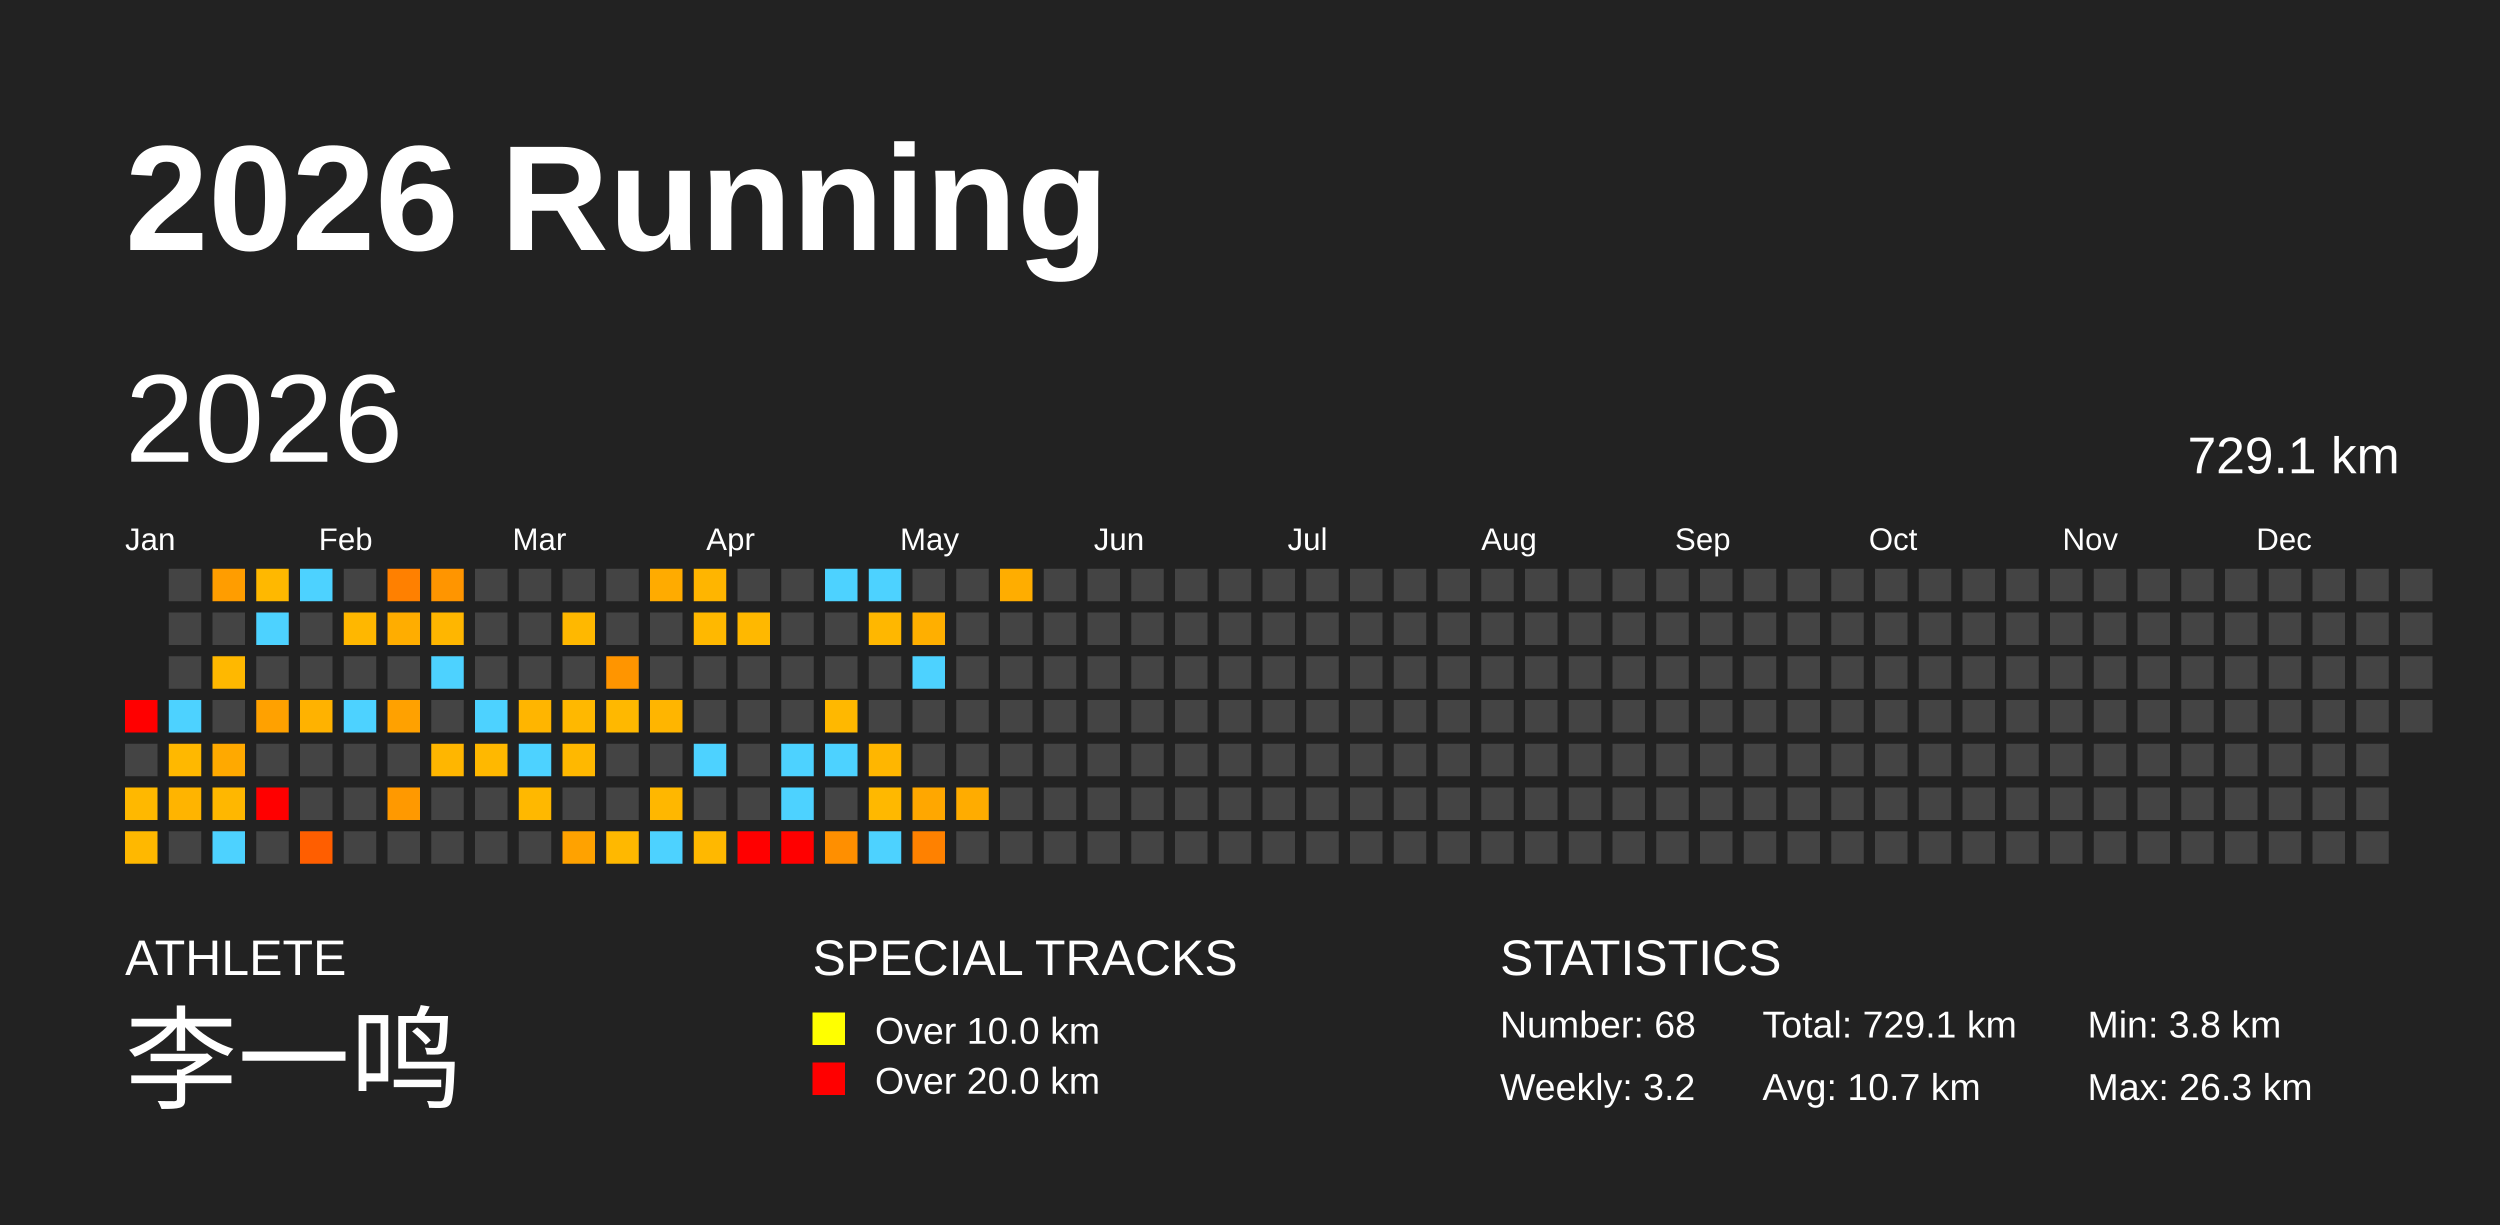
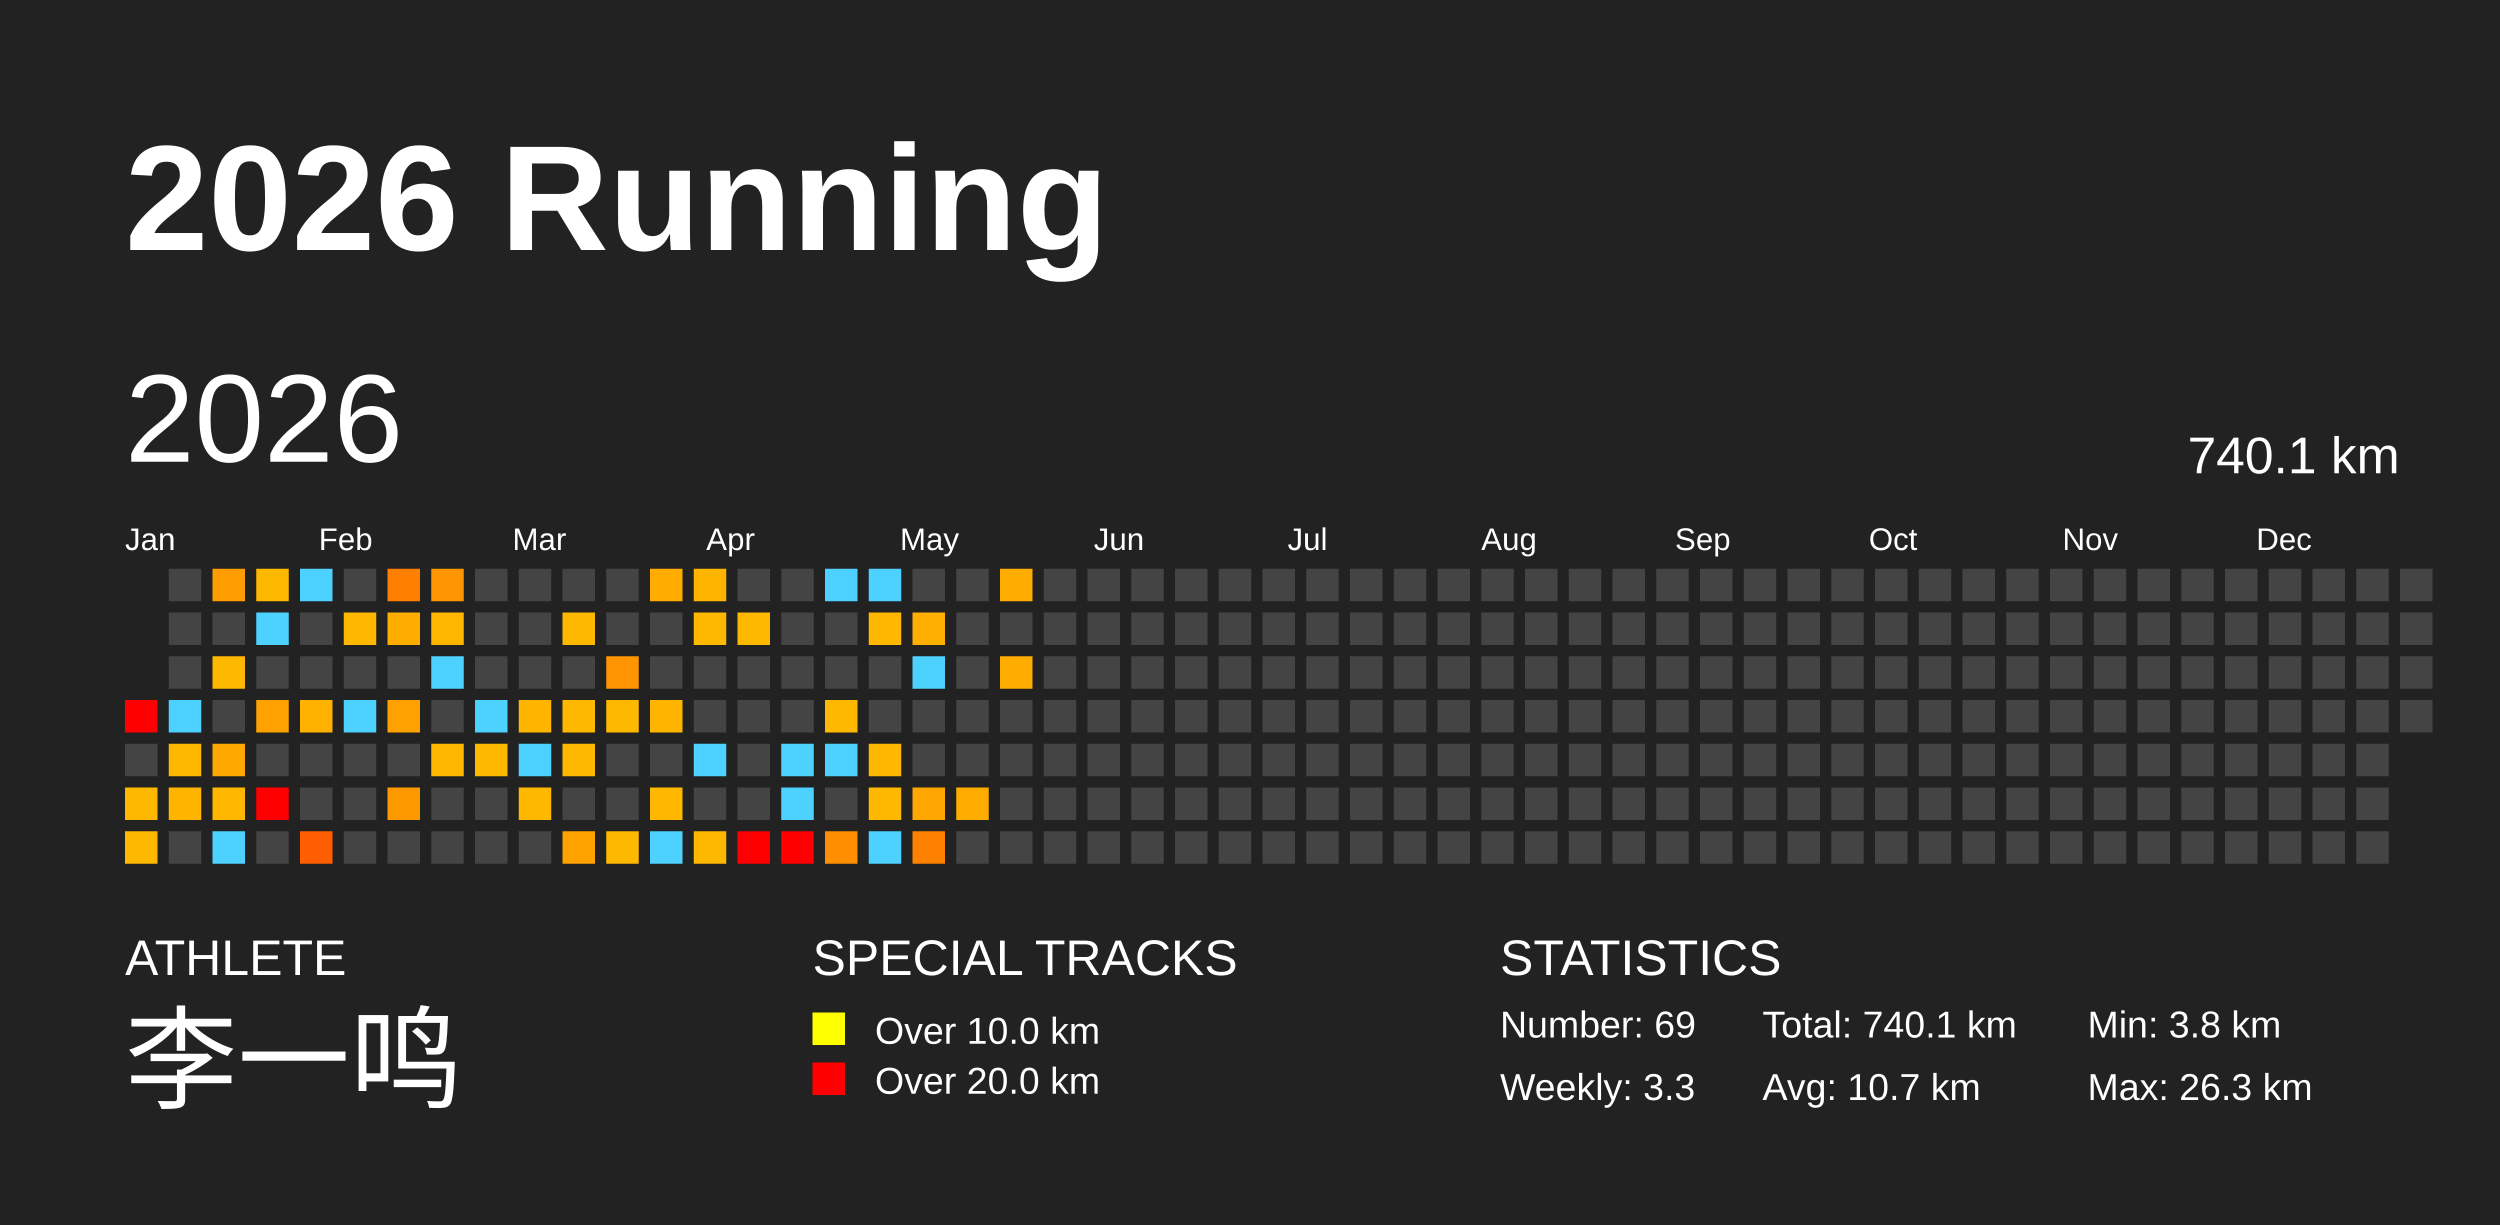
<svg xmlns="http://www.w3.org/2000/svg" baseProfile="full" height="98mm" version="1.1" viewBox="0,0,200,98" width="200mm">
  <defs />
  <rect fill="#222222" height="98" width="200" x="0" y="0" />
  <text fill="#FFFFFF" style="font-size:12px; font-family:Arial; font-weight:bold;" x="10" y="20">2026 Running</text>
  <text fill="#FFFFFF" style="font-size:4px; font-family:Arial" x="10" y="78">ATHLETE</text>
  <text fill="#FFFFFF" style="font-size:9px; font-family:Arial" x="10" y="88">李一鸣</text>
  <text fill="#FFFFFF" style="font-size:4px; font-family:Arial" x="65" y="78">SPECIAL TRACKS</text>
  <rect fill="yellow" height="2.6" width="2.6" x="65" y="81" />
  <text fill="#FFFFFF" style="font-size:3px; font-family:Arial" x="70" y="83.5">Over 10.0 km</text>
  <rect fill="red" height="2.6" width="2.6" x="65" y="85" />
  <text fill="#FFFFFF" style="font-size:3px; font-family:Arial" x="70" y="87.5">Over 20.0 km</text>
  <text fill="#FFFFFF" style="font-size:4px; font-family:Arial" x="120" y="78">STATISTICS</text>
-   <text fill="#FFFFFF" style="font-size:3px; font-family:Arial" x="120" y="83">Number: 68</text>
-   <text fill="#FFFFFF" style="font-size:3px; font-family:Arial" x="120" y="88">Weekly: 3.2</text>
-   <text fill="#FFFFFF" style="font-size:3px; font-family:Arial" x="141" y="83">Total: 729.1 km</text>
+   <text fill="#FFFFFF" style="font-size:3px; font-family:Arial" x="120" y="83">Number: 69</text>
+   <text fill="#FFFFFF" style="font-size:3px; font-family:Arial" x="120" y="88">Weekly: 3.3</text>
+   <text fill="#FFFFFF" style="font-size:3px; font-family:Arial" x="141" y="83">Total: 740.1 km</text>
  <text fill="#FFFFFF" style="font-size:3px; font-family:Arial" x="141" y="88">Avg: 10.7 km</text>
  <text fill="#FFFFFF" style="font-size:3px; font-family:Arial" x="167" y="83">Min: 3.8 km</text>
  <text fill="#FFFFFF" style="font-size:3px; font-family:Arial" x="167" y="88">Max: 26.3 km</text>
  <text dominant-baseline="hanging" fill="#FFFFFF" style="font-size:10.0px; font-family:Arial;" x="10" y="30">2026</text>
-   <text dominant-baseline="hanging" fill="#FFFFFF" style="font-size:4.125px; font-family:Arial;" x="175" y="35">729.1 km</text>
+   <text dominant-baseline="hanging" fill="#FFFFFF" style="font-size:4.125px; font-family:Arial;" x="175" y="35">740.1 km</text>
  <text fill="#FFFFFF" style="font-size:2.5px; font-family:Arial" x="10.0" y="44">Jan</text>
  <text fill="#FFFFFF" style="font-size:2.5px; font-family:Arial" x="25.5" y="44">Feb</text>
  <text fill="#FFFFFF" style="font-size:2.5px; font-family:Arial" x="41.0" y="44">Mar</text>
  <text fill="#FFFFFF" style="font-size:2.5px; font-family:Arial" x="56.5" y="44">Apr</text>
  <text fill="#FFFFFF" style="font-size:2.5px; font-family:Arial" x="72.0" y="44">May</text>
  <text fill="#FFFFFF" style="font-size:2.5px; font-family:Arial" x="87.5" y="44">Jun</text>
  <text fill="#FFFFFF" style="font-size:2.5px; font-family:Arial" x="103.0" y="44">Jul</text>
  <text fill="#FFFFFF" style="font-size:2.5px; font-family:Arial" x="118.5" y="44">Aug</text>
  <text fill="#FFFFFF" style="font-size:2.5px; font-family:Arial" x="134.0" y="44">Sep</text>
  <text fill="#FFFFFF" style="font-size:2.5px; font-family:Arial" x="149.5" y="44">Oct</text>
  <text fill="#FFFFFF" style="font-size:2.5px; font-family:Arial" x="165.0" y="44">Nov</text>
  <text fill="#FFFFFF" style="font-size:2.5px; font-family:Arial" x="180.5" y="44">Dec</text>
  <rect fill="red" height="2.6" width="2.6" x="10.0" y="56.0" />
  <rect fill="#444444" height="2.6" width="2.6" x="10.0" y="59.5" />
  <rect fill="#ffb800" height="2.6" width="2.6" x="10.0" y="63.0" />
  <rect fill="#ffb800" height="2.6" width="2.6" x="10.0" y="66.5" />
  <rect fill="#444444" height="2.6" width="2.6" x="13.5" y="45.5" />
  <rect fill="#444444" height="2.6" width="2.6" x="13.5" y="49.0" />
  <rect fill="#444444" height="2.6" width="2.6" x="13.5" y="52.5" />
  <rect fill="#4dd2ff" height="2.6" width="2.6" x="13.5" y="56.0" />
  <rect fill="#ffb800" height="2.6" width="2.6" x="13.5" y="59.5" />
  <rect fill="#ffb400" height="2.6" width="2.6" x="13.5" y="63.0" />
  <rect fill="#444444" height="2.6" width="2.6" x="13.5" y="66.5" />
  <rect fill="#ff9d00" height="2.6" width="2.6" x="17.0" y="45.5" />
  <rect fill="#444444" height="2.6" width="2.6" x="17.0" y="49.0" />
  <rect fill="#ffb800" height="2.6" width="2.6" x="17.0" y="52.5" />
  <rect fill="#444444" height="2.6" width="2.6" x="17.0" y="56.0" />
  <rect fill="#ffa900" height="2.6" width="2.6" x="17.0" y="59.5" />
  <rect fill="#ffb700" height="2.6" width="2.6" x="17.0" y="63.0" />
  <rect fill="#4dd2ff" height="2.6" width="2.6" x="17.0" y="66.5" />
  <rect fill="#ffb800" height="2.6" width="2.6" x="20.5" y="45.5" />
  <rect fill="#4dd2ff" height="2.6" width="2.6" x="20.5" y="49.0" />
  <rect fill="#444444" height="2.6" width="2.6" x="20.5" y="52.5" />
  <rect fill="#ffa100" height="2.6" width="2.6" x="20.5" y="56.0" />
  <rect fill="#444444" height="2.6" width="2.6" x="20.5" y="59.5" />
  <rect fill="red" height="2.6" width="2.6" x="20.5" y="63.0" />
  <rect fill="#444444" height="2.6" width="2.6" x="20.5" y="66.5" />
  <rect fill="#4dd2ff" height="2.6" width="2.6" x="24.0" y="45.5" />
  <rect fill="#444444" height="2.6" width="2.6" x="24.0" y="49.0" />
  <rect fill="#444444" height="2.6" width="2.6" x="24.0" y="52.5" />
  <rect fill="#ffb200" height="2.6" width="2.6" x="24.0" y="56.0" />
  <rect fill="#444444" height="2.6" width="2.6" x="24.0" y="59.5" />
  <rect fill="#444444" height="2.6" width="2.6" x="24.0" y="63.0" />
  <rect fill="#ff5e00" height="2.6" width="2.6" x="24.0" y="66.5" />
  <rect fill="#444444" height="2.6" width="2.6" x="27.5" y="45.5" />
  <rect fill="#ffb700" height="2.6" width="2.6" x="27.5" y="49.0" />
  <rect fill="#444444" height="2.6" width="2.6" x="27.5" y="52.5" />
  <rect fill="#4dd2ff" height="2.6" width="2.6" x="27.5" y="56.0" />
  <rect fill="#444444" height="2.6" width="2.6" x="27.5" y="59.5" />
  <rect fill="#444444" height="2.6" width="2.6" x="27.5" y="63.0" />
  <rect fill="#444444" height="2.6" width="2.6" x="27.5" y="66.5" />
  <rect fill="#ff8000" height="2.6" width="2.6" x="31.0" y="45.5" />
  <rect fill="#ffad00" height="2.6" width="2.6" x="31.0" y="49.0" />
  <rect fill="#444444" height="2.6" width="2.6" x="31.0" y="52.5" />
  <rect fill="#ffa100" height="2.6" width="2.6" x="31.0" y="56.0" />
  <rect fill="#444444" height="2.6" width="2.6" x="31.0" y="59.5" />
  <rect fill="#ff9900" height="2.6" width="2.6" x="31.0" y="63.0" />
  <rect fill="#444444" height="2.6" width="2.6" x="31.0" y="66.5" />
  <rect fill="#ff9500" height="2.6" width="2.6" x="34.5" y="45.5" />
  <rect fill="#ffb600" height="2.6" width="2.6" x="34.5" y="49.0" />
  <rect fill="#4dd2ff" height="2.6" width="2.6" x="34.5" y="52.5" />
  <rect fill="#444444" height="2.6" width="2.6" x="34.5" y="56.0" />
  <rect fill="#ffb600" height="2.6" width="2.6" x="34.5" y="59.5" />
  <rect fill="#444444" height="2.6" width="2.6" x="34.5" y="63.0" />
  <rect fill="#444444" height="2.6" width="2.6" x="34.5" y="66.5" />
  <rect fill="#444444" height="2.6" width="2.6" x="38.0" y="45.5" />
  <rect fill="#444444" height="2.6" width="2.6" x="38.0" y="49.0" />
  <rect fill="#444444" height="2.6" width="2.6" x="38.0" y="52.5" />
  <rect fill="#4dd2ff" height="2.6" width="2.6" x="38.0" y="56.0" />
  <rect fill="#ffb800" height="2.6" width="2.6" x="38.0" y="59.5" />
  <rect fill="#444444" height="2.6" width="2.6" x="38.0" y="63.0" />
  <rect fill="#444444" height="2.6" width="2.6" x="38.0" y="66.5" />
  <rect fill="#444444" height="2.6" width="2.6" x="41.5" y="45.5" />
  <rect fill="#444444" height="2.6" width="2.6" x="41.5" y="49.0" />
  <rect fill="#444444" height="2.6" width="2.6" x="41.5" y="52.5" />
  <rect fill="#ffb500" height="2.6" width="2.6" x="41.5" y="56.0" />
  <rect fill="#4dd2ff" height="2.6" width="2.6" x="41.5" y="59.5" />
  <rect fill="#ffb800" height="2.6" width="2.6" x="41.5" y="63.0" />
  <rect fill="#444444" height="2.6" width="2.6" x="41.5" y="66.5" />
  <rect fill="#444444" height="2.6" width="2.6" x="45.0" y="45.5" />
  <rect fill="#ffb800" height="2.6" width="2.6" x="45.0" y="49.0" />
  <rect fill="#444444" height="2.6" width="2.6" x="45.0" y="52.5" />
  <rect fill="#ffb800" height="2.6" width="2.6" x="45.0" y="56.0" />
  <rect fill="#ffb800" height="2.6" width="2.6" x="45.0" y="59.5" />
  <rect fill="#444444" height="2.6" width="2.6" x="45.0" y="63.0" />
  <rect fill="#ffa200" height="2.6" width="2.6" x="45.0" y="66.5" />
  <rect fill="#444444" height="2.6" width="2.6" x="48.5" y="45.5" />
  <rect fill="#444444" height="2.6" width="2.6" x="48.5" y="49.0" />
  <rect fill="#ff9500" height="2.6" width="2.6" x="48.5" y="52.5" />
  <rect fill="#ffb800" height="2.6" width="2.6" x="48.5" y="56.0" />
  <rect fill="#444444" height="2.6" width="2.6" x="48.5" y="59.5" />
  <rect fill="#444444" height="2.6" width="2.6" x="48.5" y="63.0" />
  <rect fill="#ffb800" height="2.6" width="2.6" x="48.5" y="66.5" />
  <rect fill="#ffab00" height="2.6" width="2.6" x="52.0" y="45.5" />
  <rect fill="#444444" height="2.6" width="2.6" x="52.0" y="49.0" />
  <rect fill="#444444" height="2.6" width="2.6" x="52.0" y="52.5" />
  <rect fill="#ffb500" height="2.6" width="2.6" x="52.0" y="56.0" />
  <rect fill="#444444" height="2.6" width="2.6" x="52.0" y="59.5" />
  <rect fill="#ffb700" height="2.6" width="2.6" x="52.0" y="63.0" />
  <rect fill="#4dd2ff" height="2.6" width="2.6" x="52.0" y="66.5" />
  <rect fill="#ffb500" height="2.6" width="2.6" x="55.5" y="45.5" />
  <rect fill="#ffb800" height="2.6" width="2.6" x="55.5" y="49.0" />
  <rect fill="#444444" height="2.6" width="2.6" x="55.5" y="52.5" />
  <rect fill="#444444" height="2.6" width="2.6" x="55.5" y="56.0" />
  <rect fill="#4dd2ff" height="2.6" width="2.6" x="55.5" y="59.5" />
  <rect fill="#444444" height="2.6" width="2.6" x="55.5" y="63.0" />
  <rect fill="#ffb800" height="2.6" width="2.6" x="55.5" y="66.5" />
  <rect fill="#444444" height="2.6" width="2.6" x="59.0" y="45.5" />
  <rect fill="#ffb800" height="2.6" width="2.6" x="59.0" y="49.0" />
  <rect fill="#444444" height="2.6" width="2.6" x="59.0" y="52.5" />
  <rect fill="#444444" height="2.6" width="2.6" x="59.0" y="56.0" />
  <rect fill="#444444" height="2.6" width="2.6" x="59.0" y="59.5" />
  <rect fill="#444444" height="2.6" width="2.6" x="59.0" y="63.0" />
  <rect fill="red" height="2.6" width="2.6" x="59.0" y="66.5" />
  <rect fill="#444444" height="2.6" width="2.6" x="62.5" y="45.5" />
  <rect fill="#444444" height="2.6" width="2.6" x="62.5" y="49.0" />
  <rect fill="#444444" height="2.6" width="2.6" x="62.5" y="52.5" />
  <rect fill="#444444" height="2.6" width="2.6" x="62.5" y="56.0" />
  <rect fill="#4dd2ff" height="2.6" width="2.6" x="62.5" y="59.5" />
  <rect fill="#4dd2ff" height="2.6" width="2.6" x="62.5" y="63.0" />
  <rect fill="red" height="2.6" width="2.6" x="62.5" y="66.5" />
  <rect fill="#4dd2ff" height="2.6" width="2.6" x="66.0" y="45.5" />
  <rect fill="#444444" height="2.6" width="2.6" x="66.0" y="49.0" />
  <rect fill="#444444" height="2.6" width="2.6" x="66.0" y="52.5" />
  <rect fill="#ffb800" height="2.6" width="2.6" x="66.0" y="56.0" />
  <rect fill="#4dd2ff" height="2.6" width="2.6" x="66.0" y="59.5" />
  <rect fill="#444444" height="2.6" width="2.6" x="66.0" y="63.0" />
  <rect fill="#ff8f00" height="2.6" width="2.6" x="66.0" y="66.5" />
  <rect fill="#4dd2ff" height="2.6" width="2.6" x="69.5" y="45.5" />
  <rect fill="#ffb700" height="2.6" width="2.6" x="69.5" y="49.0" />
  <rect fill="#444444" height="2.6" width="2.6" x="69.5" y="52.5" />
  <rect fill="#444444" height="2.6" width="2.6" x="69.5" y="56.0" />
  <rect fill="#ffb600" height="2.6" width="2.6" x="69.5" y="59.5" />
  <rect fill="#ffb800" height="2.6" width="2.6" x="69.5" y="63.0" />
  <rect fill="#4dd2ff" height="2.6" width="2.6" x="69.5" y="66.5" />
  <rect fill="#444444" height="2.6" width="2.6" x="73.0" y="45.5" />
  <rect fill="#ffaf00" height="2.6" width="2.6" x="73.0" y="49.0" />
  <rect fill="#4dd2ff" height="2.6" width="2.6" x="73.0" y="52.5" />
  <rect fill="#444444" height="2.6" width="2.6" x="73.0" y="56.0" />
  <rect fill="#444444" height="2.6" width="2.6" x="73.0" y="59.5" />
  <rect fill="#ffa700" height="2.6" width="2.6" x="73.0" y="63.0" />
  <rect fill="#ff8100" height="2.6" width="2.6" x="73.0" y="66.5" />
  <rect fill="#444444" height="2.6" width="2.6" x="76.5" y="45.5" />
  <rect fill="#444444" height="2.6" width="2.6" x="76.5" y="49.0" />
  <rect fill="#444444" height="2.6" width="2.6" x="76.5" y="52.5" />
  <rect fill="#444444" height="2.6" width="2.6" x="76.5" y="56.0" />
  <rect fill="#444444" height="2.6" width="2.6" x="76.5" y="59.5" />
  <rect fill="#ffac00" height="2.6" width="2.6" x="76.5" y="63.0" />
  <rect fill="#444444" height="2.6" width="2.6" x="76.5" y="66.5" />
  <rect fill="#ffad00" height="2.6" width="2.6" x="80.0" y="45.5" />
  <rect fill="#444444" height="2.6" width="2.6" x="80.0" y="49.0" />
-   <rect fill="#444444" height="2.6" width="2.6" x="80.0" y="52.5" />
+   <rect fill="#ffad00" height="2.6" width="2.6" x="80.0" y="52.5" />
  <rect fill="#444444" height="2.6" width="2.6" x="80.0" y="56.0" />
  <rect fill="#444444" height="2.6" width="2.6" x="80.0" y="59.5" />
  <rect fill="#444444" height="2.6" width="2.6" x="80.0" y="63.0" />
  <rect fill="#444444" height="2.6" width="2.6" x="80.0" y="66.5" />
  <rect fill="#444444" height="2.6" width="2.6" x="83.5" y="45.5" />
  <rect fill="#444444" height="2.6" width="2.6" x="83.5" y="49.0" />
  <rect fill="#444444" height="2.6" width="2.6" x="83.5" y="52.5" />
  <rect fill="#444444" height="2.6" width="2.6" x="83.5" y="56.0" />
  <rect fill="#444444" height="2.6" width="2.6" x="83.5" y="59.5" />
  <rect fill="#444444" height="2.6" width="2.6" x="83.5" y="63.0" />
  <rect fill="#444444" height="2.6" width="2.6" x="83.5" y="66.5" />
  <rect fill="#444444" height="2.6" width="2.6" x="87.0" y="45.5" />
  <rect fill="#444444" height="2.6" width="2.6" x="87.0" y="49.0" />
  <rect fill="#444444" height="2.6" width="2.6" x="87.0" y="52.5" />
  <rect fill="#444444" height="2.6" width="2.6" x="87.0" y="56.0" />
  <rect fill="#444444" height="2.6" width="2.6" x="87.0" y="59.5" />
  <rect fill="#444444" height="2.6" width="2.6" x="87.0" y="63.0" />
  <rect fill="#444444" height="2.6" width="2.6" x="87.0" y="66.5" />
  <rect fill="#444444" height="2.6" width="2.6" x="90.5" y="45.5" />
  <rect fill="#444444" height="2.6" width="2.6" x="90.5" y="49.0" />
  <rect fill="#444444" height="2.6" width="2.6" x="90.5" y="52.5" />
  <rect fill="#444444" height="2.6" width="2.6" x="90.5" y="56.0" />
  <rect fill="#444444" height="2.6" width="2.6" x="90.5" y="59.5" />
  <rect fill="#444444" height="2.6" width="2.6" x="90.5" y="63.0" />
  <rect fill="#444444" height="2.6" width="2.6" x="90.5" y="66.5" />
  <rect fill="#444444" height="2.6" width="2.6" x="94.0" y="45.5" />
  <rect fill="#444444" height="2.6" width="2.6" x="94.0" y="49.0" />
  <rect fill="#444444" height="2.6" width="2.6" x="94.0" y="52.5" />
  <rect fill="#444444" height="2.6" width="2.6" x="94.0" y="56.0" />
  <rect fill="#444444" height="2.6" width="2.6" x="94.0" y="59.5" />
  <rect fill="#444444" height="2.6" width="2.6" x="94.0" y="63.0" />
  <rect fill="#444444" height="2.6" width="2.6" x="94.0" y="66.5" />
  <rect fill="#444444" height="2.6" width="2.6" x="97.5" y="45.5" />
  <rect fill="#444444" height="2.6" width="2.6" x="97.5" y="49.0" />
  <rect fill="#444444" height="2.6" width="2.6" x="97.5" y="52.5" />
  <rect fill="#444444" height="2.6" width="2.6" x="97.5" y="56.0" />
  <rect fill="#444444" height="2.6" width="2.6" x="97.5" y="59.5" />
  <rect fill="#444444" height="2.6" width="2.6" x="97.5" y="63.0" />
  <rect fill="#444444" height="2.6" width="2.6" x="97.5" y="66.5" />
  <rect fill="#444444" height="2.6" width="2.6" x="101.0" y="45.5" />
  <rect fill="#444444" height="2.6" width="2.6" x="101.0" y="49.0" />
  <rect fill="#444444" height="2.6" width="2.6" x="101.0" y="52.5" />
  <rect fill="#444444" height="2.6" width="2.6" x="101.0" y="56.0" />
  <rect fill="#444444" height="2.6" width="2.6" x="101.0" y="59.5" />
  <rect fill="#444444" height="2.6" width="2.6" x="101.0" y="63.0" />
  <rect fill="#444444" height="2.6" width="2.6" x="101.0" y="66.5" />
  <rect fill="#444444" height="2.6" width="2.6" x="104.5" y="45.5" />
  <rect fill="#444444" height="2.6" width="2.6" x="104.5" y="49.0" />
  <rect fill="#444444" height="2.6" width="2.6" x="104.5" y="52.5" />
  <rect fill="#444444" height="2.6" width="2.6" x="104.5" y="56.0" />
  <rect fill="#444444" height="2.6" width="2.6" x="104.5" y="59.5" />
  <rect fill="#444444" height="2.6" width="2.6" x="104.5" y="63.0" />
  <rect fill="#444444" height="2.6" width="2.6" x="104.5" y="66.5" />
  <rect fill="#444444" height="2.6" width="2.6" x="108.0" y="45.5" />
  <rect fill="#444444" height="2.6" width="2.6" x="108.0" y="49.0" />
  <rect fill="#444444" height="2.6" width="2.6" x="108.0" y="52.5" />
  <rect fill="#444444" height="2.6" width="2.6" x="108.0" y="56.0" />
  <rect fill="#444444" height="2.6" width="2.6" x="108.0" y="59.5" />
  <rect fill="#444444" height="2.6" width="2.6" x="108.0" y="63.0" />
  <rect fill="#444444" height="2.6" width="2.6" x="108.0" y="66.5" />
  <rect fill="#444444" height="2.6" width="2.6" x="111.5" y="45.5" />
  <rect fill="#444444" height="2.6" width="2.6" x="111.5" y="49.0" />
  <rect fill="#444444" height="2.6" width="2.6" x="111.5" y="52.5" />
  <rect fill="#444444" height="2.6" width="2.6" x="111.5" y="56.0" />
  <rect fill="#444444" height="2.6" width="2.6" x="111.5" y="59.5" />
  <rect fill="#444444" height="2.6" width="2.6" x="111.5" y="63.0" />
  <rect fill="#444444" height="2.6" width="2.6" x="111.5" y="66.5" />
  <rect fill="#444444" height="2.6" width="2.6" x="115.0" y="45.5" />
  <rect fill="#444444" height="2.6" width="2.6" x="115.0" y="49.0" />
  <rect fill="#444444" height="2.6" width="2.6" x="115.0" y="52.5" />
  <rect fill="#444444" height="2.6" width="2.6" x="115.0" y="56.0" />
  <rect fill="#444444" height="2.6" width="2.6" x="115.0" y="59.5" />
  <rect fill="#444444" height="2.6" width="2.6" x="115.0" y="63.0" />
  <rect fill="#444444" height="2.6" width="2.6" x="115.0" y="66.5" />
  <rect fill="#444444" height="2.6" width="2.6" x="118.5" y="45.5" />
  <rect fill="#444444" height="2.6" width="2.6" x="118.5" y="49.0" />
  <rect fill="#444444" height="2.6" width="2.6" x="118.5" y="52.5" />
  <rect fill="#444444" height="2.6" width="2.6" x="118.5" y="56.0" />
  <rect fill="#444444" height="2.6" width="2.6" x="118.5" y="59.5" />
  <rect fill="#444444" height="2.6" width="2.6" x="118.5" y="63.0" />
  <rect fill="#444444" height="2.6" width="2.6" x="118.5" y="66.5" />
  <rect fill="#444444" height="2.6" width="2.6" x="122.0" y="45.5" />
  <rect fill="#444444" height="2.6" width="2.6" x="122.0" y="49.0" />
  <rect fill="#444444" height="2.6" width="2.6" x="122.0" y="52.5" />
  <rect fill="#444444" height="2.6" width="2.6" x="122.0" y="56.0" />
  <rect fill="#444444" height="2.6" width="2.6" x="122.0" y="59.5" />
  <rect fill="#444444" height="2.6" width="2.6" x="122.0" y="63.0" />
  <rect fill="#444444" height="2.6" width="2.6" x="122.0" y="66.5" />
  <rect fill="#444444" height="2.6" width="2.6" x="125.5" y="45.5" />
  <rect fill="#444444" height="2.6" width="2.6" x="125.5" y="49.0" />
  <rect fill="#444444" height="2.6" width="2.6" x="125.5" y="52.5" />
  <rect fill="#444444" height="2.6" width="2.6" x="125.5" y="56.0" />
  <rect fill="#444444" height="2.6" width="2.6" x="125.5" y="59.5" />
  <rect fill="#444444" height="2.6" width="2.6" x="125.5" y="63.0" />
  <rect fill="#444444" height="2.6" width="2.6" x="125.5" y="66.5" />
  <rect fill="#444444" height="2.6" width="2.6" x="129.0" y="45.5" />
  <rect fill="#444444" height="2.6" width="2.6" x="129.0" y="49.0" />
  <rect fill="#444444" height="2.6" width="2.6" x="129.0" y="52.5" />
  <rect fill="#444444" height="2.6" width="2.6" x="129.0" y="56.0" />
  <rect fill="#444444" height="2.6" width="2.6" x="129.0" y="59.5" />
  <rect fill="#444444" height="2.6" width="2.6" x="129.0" y="63.0" />
  <rect fill="#444444" height="2.6" width="2.6" x="129.0" y="66.5" />
  <rect fill="#444444" height="2.6" width="2.6" x="132.5" y="45.5" />
  <rect fill="#444444" height="2.6" width="2.6" x="132.5" y="49.0" />
  <rect fill="#444444" height="2.6" width="2.6" x="132.5" y="52.5" />
  <rect fill="#444444" height="2.6" width="2.6" x="132.5" y="56.0" />
  <rect fill="#444444" height="2.6" width="2.6" x="132.5" y="59.5" />
  <rect fill="#444444" height="2.6" width="2.6" x="132.5" y="63.0" />
  <rect fill="#444444" height="2.6" width="2.6" x="132.5" y="66.5" />
  <rect fill="#444444" height="2.6" width="2.6" x="136.0" y="45.5" />
  <rect fill="#444444" height="2.6" width="2.6" x="136.0" y="49.0" />
  <rect fill="#444444" height="2.6" width="2.6" x="136.0" y="52.5" />
  <rect fill="#444444" height="2.6" width="2.6" x="136.0" y="56.0" />
  <rect fill="#444444" height="2.6" width="2.6" x="136.0" y="59.5" />
  <rect fill="#444444" height="2.6" width="2.6" x="136.0" y="63.0" />
  <rect fill="#444444" height="2.6" width="2.6" x="136.0" y="66.5" />
  <rect fill="#444444" height="2.6" width="2.6" x="139.5" y="45.5" />
  <rect fill="#444444" height="2.6" width="2.6" x="139.5" y="49.0" />
  <rect fill="#444444" height="2.6" width="2.6" x="139.5" y="52.5" />
  <rect fill="#444444" height="2.6" width="2.6" x="139.5" y="56.0" />
  <rect fill="#444444" height="2.6" width="2.6" x="139.5" y="59.5" />
  <rect fill="#444444" height="2.6" width="2.6" x="139.5" y="63.0" />
  <rect fill="#444444" height="2.6" width="2.6" x="139.5" y="66.5" />
  <rect fill="#444444" height="2.6" width="2.6" x="143.0" y="45.5" />
  <rect fill="#444444" height="2.6" width="2.6" x="143.0" y="49.0" />
  <rect fill="#444444" height="2.6" width="2.6" x="143.0" y="52.5" />
  <rect fill="#444444" height="2.6" width="2.6" x="143.0" y="56.0" />
  <rect fill="#444444" height="2.6" width="2.6" x="143.0" y="59.5" />
  <rect fill="#444444" height="2.6" width="2.6" x="143.0" y="63.0" />
  <rect fill="#444444" height="2.6" width="2.6" x="143.0" y="66.5" />
  <rect fill="#444444" height="2.6" width="2.6" x="146.5" y="45.5" />
  <rect fill="#444444" height="2.6" width="2.6" x="146.5" y="49.0" />
  <rect fill="#444444" height="2.6" width="2.6" x="146.5" y="52.5" />
  <rect fill="#444444" height="2.6" width="2.6" x="146.5" y="56.0" />
  <rect fill="#444444" height="2.6" width="2.6" x="146.5" y="59.5" />
  <rect fill="#444444" height="2.6" width="2.6" x="146.5" y="63.0" />
  <rect fill="#444444" height="2.6" width="2.6" x="146.5" y="66.5" />
  <rect fill="#444444" height="2.6" width="2.6" x="150.0" y="45.5" />
  <rect fill="#444444" height="2.6" width="2.6" x="150.0" y="49.0" />
  <rect fill="#444444" height="2.6" width="2.6" x="150.0" y="52.5" />
  <rect fill="#444444" height="2.6" width="2.6" x="150.0" y="56.0" />
  <rect fill="#444444" height="2.6" width="2.6" x="150.0" y="59.5" />
  <rect fill="#444444" height="2.6" width="2.6" x="150.0" y="63.0" />
  <rect fill="#444444" height="2.6" width="2.6" x="150.0" y="66.5" />
  <rect fill="#444444" height="2.6" width="2.6" x="153.5" y="45.5" />
  <rect fill="#444444" height="2.6" width="2.6" x="153.5" y="49.0" />
  <rect fill="#444444" height="2.6" width="2.6" x="153.5" y="52.5" />
  <rect fill="#444444" height="2.6" width="2.6" x="153.5" y="56.0" />
  <rect fill="#444444" height="2.6" width="2.6" x="153.5" y="59.5" />
  <rect fill="#444444" height="2.6" width="2.6" x="153.5" y="63.0" />
  <rect fill="#444444" height="2.6" width="2.6" x="153.5" y="66.5" />
  <rect fill="#444444" height="2.6" width="2.6" x="157.0" y="45.5" />
  <rect fill="#444444" height="2.6" width="2.6" x="157.0" y="49.0" />
  <rect fill="#444444" height="2.6" width="2.6" x="157.0" y="52.5" />
  <rect fill="#444444" height="2.6" width="2.6" x="157.0" y="56.0" />
  <rect fill="#444444" height="2.6" width="2.6" x="157.0" y="59.5" />
  <rect fill="#444444" height="2.6" width="2.6" x="157.0" y="63.0" />
  <rect fill="#444444" height="2.6" width="2.6" x="157.0" y="66.5" />
  <rect fill="#444444" height="2.6" width="2.6" x="160.5" y="45.5" />
  <rect fill="#444444" height="2.6" width="2.6" x="160.5" y="49.0" />
  <rect fill="#444444" height="2.6" width="2.6" x="160.5" y="52.5" />
  <rect fill="#444444" height="2.6" width="2.6" x="160.5" y="56.0" />
  <rect fill="#444444" height="2.6" width="2.6" x="160.5" y="59.5" />
  <rect fill="#444444" height="2.6" width="2.6" x="160.5" y="63.0" />
  <rect fill="#444444" height="2.6" width="2.6" x="160.5" y="66.5" />
  <rect fill="#444444" height="2.6" width="2.6" x="164.0" y="45.5" />
  <rect fill="#444444" height="2.6" width="2.6" x="164.0" y="49.0" />
  <rect fill="#444444" height="2.6" width="2.6" x="164.0" y="52.5" />
  <rect fill="#444444" height="2.6" width="2.6" x="164.0" y="56.0" />
  <rect fill="#444444" height="2.6" width="2.6" x="164.0" y="59.5" />
  <rect fill="#444444" height="2.6" width="2.6" x="164.0" y="63.0" />
  <rect fill="#444444" height="2.6" width="2.6" x="164.0" y="66.5" />
  <rect fill="#444444" height="2.6" width="2.6" x="167.5" y="45.5" />
  <rect fill="#444444" height="2.6" width="2.6" x="167.5" y="49.0" />
  <rect fill="#444444" height="2.6" width="2.6" x="167.5" y="52.5" />
  <rect fill="#444444" height="2.6" width="2.6" x="167.5" y="56.0" />
  <rect fill="#444444" height="2.6" width="2.6" x="167.5" y="59.5" />
  <rect fill="#444444" height="2.6" width="2.6" x="167.5" y="63.0" />
  <rect fill="#444444" height="2.6" width="2.6" x="167.5" y="66.5" />
  <rect fill="#444444" height="2.6" width="2.6" x="171.0" y="45.5" />
  <rect fill="#444444" height="2.6" width="2.6" x="171.0" y="49.0" />
  <rect fill="#444444" height="2.6" width="2.6" x="171.0" y="52.5" />
  <rect fill="#444444" height="2.6" width="2.6" x="171.0" y="56.0" />
  <rect fill="#444444" height="2.6" width="2.6" x="171.0" y="59.5" />
  <rect fill="#444444" height="2.6" width="2.6" x="171.0" y="63.0" />
  <rect fill="#444444" height="2.6" width="2.6" x="171.0" y="66.5" />
  <rect fill="#444444" height="2.6" width="2.6" x="174.5" y="45.5" />
  <rect fill="#444444" height="2.6" width="2.6" x="174.5" y="49.0" />
  <rect fill="#444444" height="2.6" width="2.6" x="174.5" y="52.5" />
  <rect fill="#444444" height="2.6" width="2.6" x="174.5" y="56.0" />
  <rect fill="#444444" height="2.6" width="2.6" x="174.5" y="59.5" />
  <rect fill="#444444" height="2.6" width="2.6" x="174.5" y="63.0" />
  <rect fill="#444444" height="2.6" width="2.6" x="174.5" y="66.5" />
  <rect fill="#444444" height="2.6" width="2.6" x="178.0" y="45.5" />
  <rect fill="#444444" height="2.6" width="2.6" x="178.0" y="49.0" />
  <rect fill="#444444" height="2.6" width="2.6" x="178.0" y="52.5" />
  <rect fill="#444444" height="2.6" width="2.6" x="178.0" y="56.0" />
  <rect fill="#444444" height="2.6" width="2.6" x="178.0" y="59.5" />
  <rect fill="#444444" height="2.6" width="2.6" x="178.0" y="63.0" />
  <rect fill="#444444" height="2.6" width="2.6" x="178.0" y="66.5" />
  <rect fill="#444444" height="2.6" width="2.6" x="181.5" y="45.5" />
  <rect fill="#444444" height="2.6" width="2.6" x="181.5" y="49.0" />
  <rect fill="#444444" height="2.6" width="2.6" x="181.5" y="52.5" />
  <rect fill="#444444" height="2.6" width="2.6" x="181.5" y="56.0" />
  <rect fill="#444444" height="2.6" width="2.6" x="181.5" y="59.5" />
  <rect fill="#444444" height="2.6" width="2.6" x="181.5" y="63.0" />
  <rect fill="#444444" height="2.6" width="2.6" x="181.5" y="66.5" />
  <rect fill="#444444" height="2.6" width="2.6" x="185.0" y="45.5" />
  <rect fill="#444444" height="2.6" width="2.6" x="185.0" y="49.0" />
  <rect fill="#444444" height="2.6" width="2.6" x="185.0" y="52.5" />
  <rect fill="#444444" height="2.6" width="2.6" x="185.0" y="56.0" />
  <rect fill="#444444" height="2.6" width="2.6" x="185.0" y="59.5" />
  <rect fill="#444444" height="2.6" width="2.6" x="185.0" y="63.0" />
  <rect fill="#444444" height="2.6" width="2.6" x="185.0" y="66.5" />
  <rect fill="#444444" height="2.6" width="2.6" x="188.5" y="45.5" />
  <rect fill="#444444" height="2.6" width="2.6" x="188.5" y="49.0" />
  <rect fill="#444444" height="2.6" width="2.6" x="188.5" y="52.5" />
  <rect fill="#444444" height="2.6" width="2.6" x="188.5" y="56.0" />
  <rect fill="#444444" height="2.6" width="2.6" x="188.5" y="59.5" />
  <rect fill="#444444" height="2.6" width="2.6" x="188.5" y="63.0" />
  <rect fill="#444444" height="2.6" width="2.6" x="188.5" y="66.5" />
  <rect fill="#444444" height="2.6" width="2.6" x="192.0" y="45.5" />
  <rect fill="#444444" height="2.6" width="2.6" x="192.0" y="49.0" />
  <rect fill="#444444" height="2.6" width="2.6" x="192.0" y="52.5" />
  <rect fill="#444444" height="2.6" width="2.6" x="192.0" y="56.0" />
</svg>
